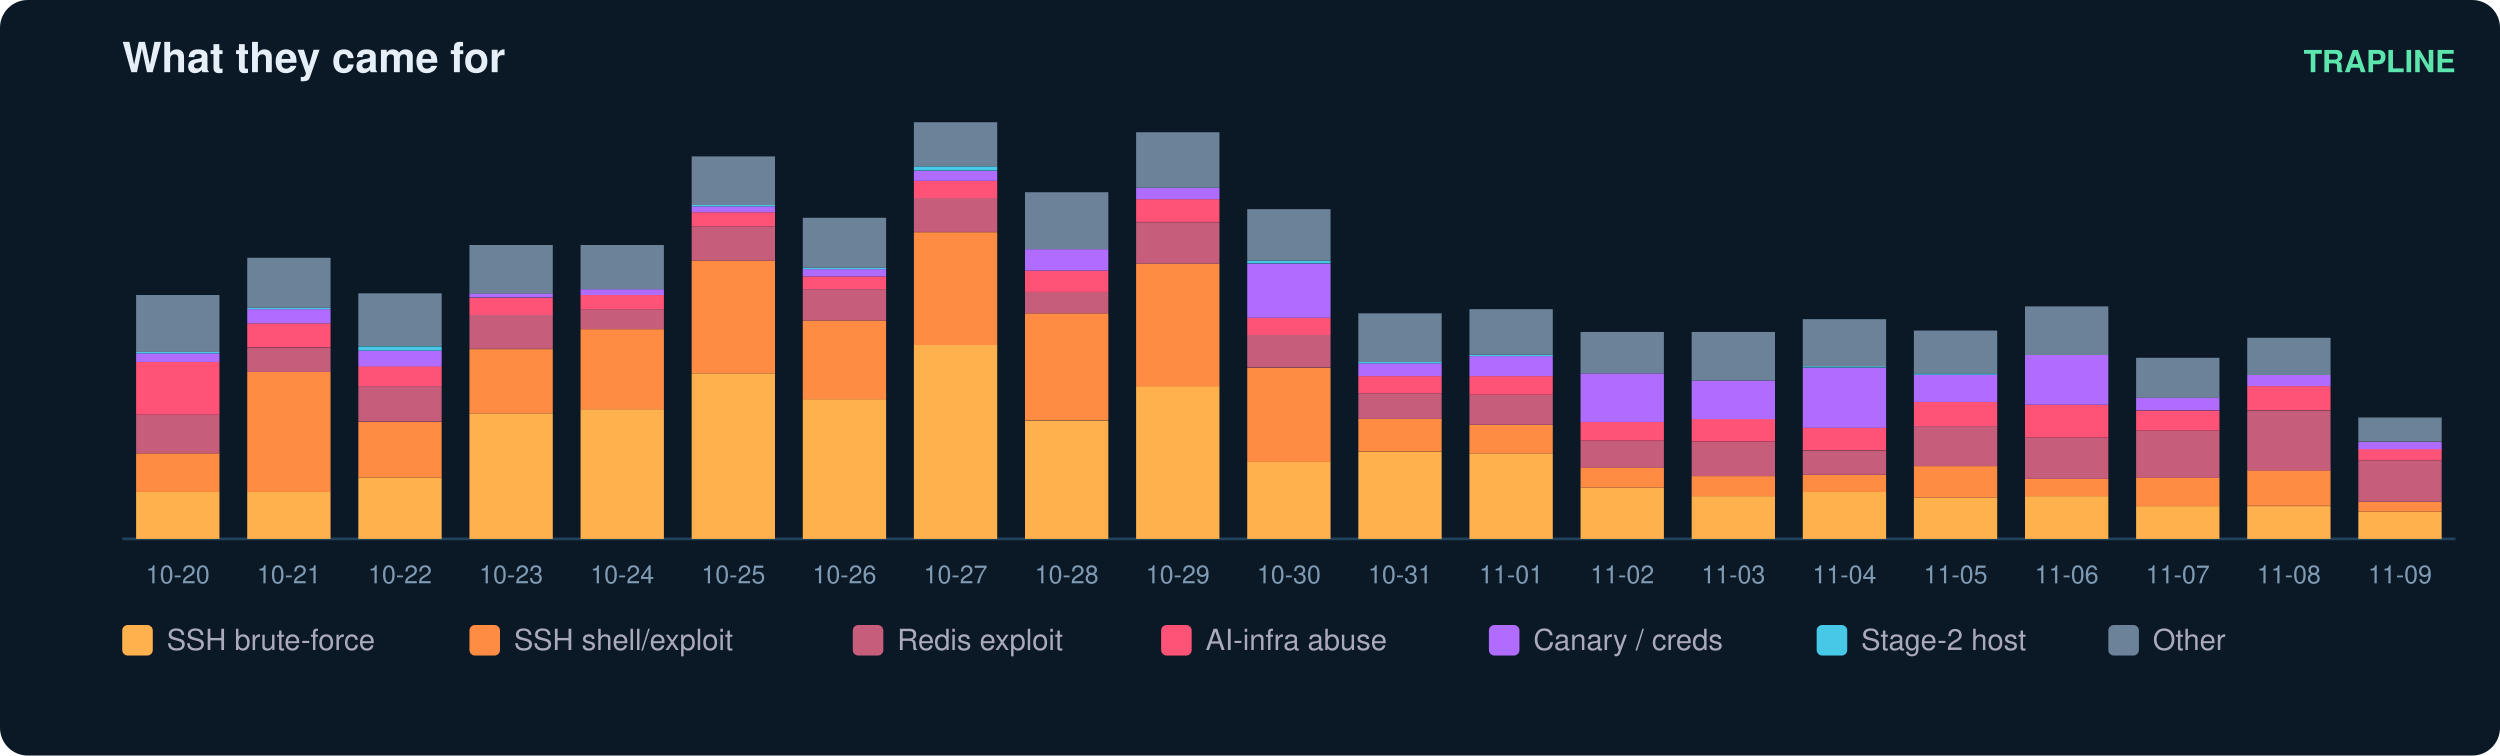
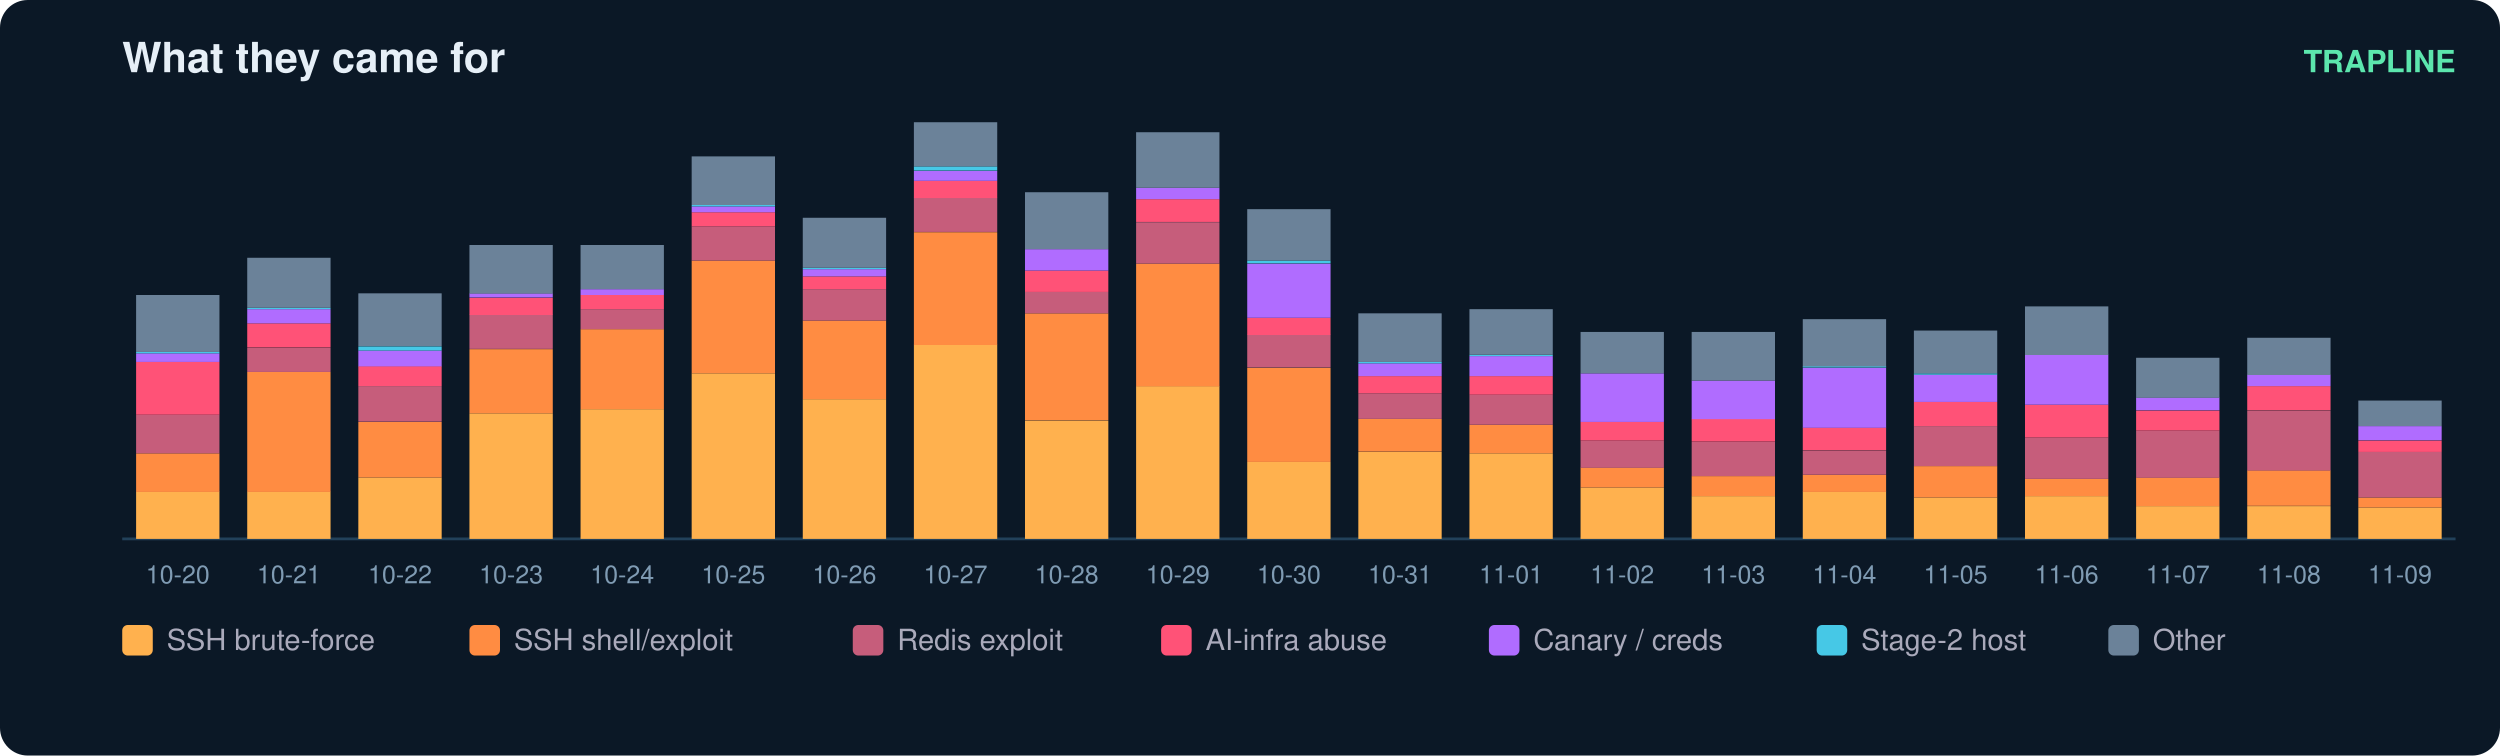
<svg xmlns="http://www.w3.org/2000/svg" width="900" height="272" viewBox="0 0 900 272" font-family="ui-sans-serif,Segoe UI,Helvetica,Arial">
  <rect width="900" height="272" rx="10" fill="#0b1826" />
  <text x="44" y="26" fill="#e6eff7" font-size="15" font-weight="700">What they came for</text>
  <text x="884" y="26" fill="#5ce6ad" font-size="11" text-anchor="end" font-weight="600">TRAPLINE</text>
  <line x1="44" y1="194" x2="884" y2="194" stroke="#22415a" />
  <rect x="49" y="177.0" width="30" height="17.0" fill="#ffb14e" />
  <rect x="49" y="163.2" width="30" height="13.9" fill="#ff8c42" />
  <rect x="49" y="149.3" width="30" height="13.9" fill="#c65d7b" />
  <rect x="49" y="130.3" width="30" height="19.0" fill="#ff5277" />
  <rect x="49" y="127.2" width="30" height="3.1" fill="#b06cff" />
  <rect x="49" y="126.7" width="30" height="0.5" fill="#46c8e6" />
  <rect x="49" y="106.2" width="30" height="20.5" fill="#6b8299" />
  <text x="64.0" y="210.0" fill="#7f9bb3" font-size="9" text-anchor="middle">10-20</text>
  <rect x="89" y="177.0" width="30" height="17.0" fill="#ffb14e" />
  <rect x="89" y="133.9" width="30" height="43.2" fill="#ff8c42" />
  <rect x="89" y="125.2" width="30" height="8.7" fill="#c65d7b" />
  <rect x="89" y="116.4" width="30" height="8.7" fill="#ff5277" />
  <rect x="89" y="111.3" width="30" height="5.1" fill="#b06cff" />
  <rect x="89" y="110.8" width="30" height="0.5" fill="#46c8e6" />
  <rect x="89" y="92.8" width="30" height="18.0" fill="#6b8299" />
  <text x="104.0" y="210.0" fill="#7f9bb3" font-size="9" text-anchor="middle">10-21</text>
  <rect x="129" y="171.9" width="30" height="22.1" fill="#ffb14e" />
  <rect x="129" y="151.9" width="30" height="20.0" fill="#ff8c42" />
  <rect x="129" y="139.0" width="30" height="12.8" fill="#c65d7b" />
  <rect x="129" y="131.8" width="30" height="7.2" fill="#ff5277" />
  <rect x="129" y="126.2" width="30" height="5.7" fill="#b06cff" />
  <rect x="129" y="124.7" width="30" height="1.5" fill="#46c8e6" />
  <rect x="129" y="105.6" width="30" height="19.0" fill="#6b8299" />
  <text x="144.0" y="210.0" fill="#7f9bb3" font-size="9" text-anchor="middle">10-22</text>
  <rect x="169" y="148.8" width="30" height="45.2" fill="#ffb14e" />
  <rect x="169" y="125.7" width="30" height="23.1" fill="#ff8c42" />
  <rect x="169" y="113.3" width="30" height="12.3" fill="#c65d7b" />
  <rect x="169" y="107.2" width="30" height="6.2" fill="#ff5277" />
  <rect x="169" y="105.6" width="30" height="1.5" fill="#b06cff" />
  <rect x="169" y="88.2" width="30" height="17.5" fill="#6b8299" />
  <text x="184.0" y="210.0" fill="#7f9bb3" font-size="9" text-anchor="middle">10-23</text>
  <rect x="209" y="147.3" width="30" height="46.7" fill="#ffb14e" />
  <rect x="209" y="118.5" width="30" height="28.8" fill="#ff8c42" />
  <rect x="209" y="111.3" width="30" height="7.2" fill="#c65d7b" />
  <rect x="209" y="106.2" width="30" height="5.1" fill="#ff5277" />
  <rect x="209" y="104.1" width="30" height="2.1" fill="#b06cff" />
  <rect x="209" y="88.2" width="30" height="15.9" fill="#6b8299" />
  <text x="224.0" y="210.0" fill="#7f9bb3" font-size="9" text-anchor="middle">10-24</text>
  <rect x="249" y="134.4" width="30" height="59.6" fill="#ffb14e" />
  <rect x="249" y="93.8" width="30" height="40.6" fill="#ff8c42" />
  <rect x="249" y="81.5" width="30" height="12.3" fill="#c65d7b" />
  <rect x="249" y="76.4" width="30" height="5.1" fill="#ff5277" />
  <rect x="249" y="74.3" width="30" height="2.1" fill="#b06cff" />
  <rect x="249" y="73.8" width="30" height="0.5" fill="#46c8e6" />
  <rect x="249" y="56.3" width="30" height="17.5" fill="#6b8299" />
  <text x="264.0" y="210.0" fill="#7f9bb3" font-size="9" text-anchor="middle">10-25</text>
  <rect x="289" y="143.7" width="30" height="50.3" fill="#ffb14e" />
  <rect x="289" y="115.4" width="30" height="28.3" fill="#ff8c42" />
  <rect x="289" y="104.1" width="30" height="11.3" fill="#c65d7b" />
  <rect x="289" y="99.5" width="30" height="4.6" fill="#ff5277" />
  <rect x="289" y="96.9" width="30" height="2.6" fill="#b06cff" />
  <rect x="289" y="96.4" width="30" height="0.5" fill="#46c8e6" />
  <rect x="289" y="78.4" width="30" height="18.0" fill="#6b8299" />
  <text x="304.0" y="210.0" fill="#7f9bb3" font-size="9" text-anchor="middle">10-26</text>
  <rect x="329" y="124.1" width="30" height="69.9" fill="#ffb14e" />
  <rect x="329" y="83.6" width="30" height="40.6" fill="#ff8c42" />
  <rect x="329" y="71.2" width="30" height="12.3" fill="#c65d7b" />
  <rect x="329" y="65.1" width="30" height="6.2" fill="#ff5277" />
  <rect x="329" y="61.5" width="30" height="3.6" fill="#b06cff" />
  <rect x="329" y="59.9" width="30" height="1.5" fill="#46c8e6" />
  <rect x="329" y="44.0" width="30" height="15.9" fill="#6b8299" />
  <text x="344.0" y="210.0" fill="#7f9bb3" font-size="9" text-anchor="middle">10-27</text>
  <rect x="369" y="151.4" width="30" height="42.6" fill="#ffb14e" />
  <rect x="369" y="112.8" width="30" height="38.5" fill="#ff8c42" />
  <rect x="369" y="105.1" width="30" height="7.7" fill="#c65d7b" />
  <rect x="369" y="97.4" width="30" height="7.7" fill="#ff5277" />
  <rect x="369" y="89.7" width="30" height="7.7" fill="#b06cff" />
  <rect x="369" y="69.2" width="30" height="20.5" fill="#6b8299" />
  <text x="384.0" y="210.0" fill="#7f9bb3" font-size="9" text-anchor="middle">10-28</text>
  <rect x="409" y="139.0" width="30" height="55.0" fill="#ffb14e" />
  <rect x="409" y="94.9" width="30" height="44.2" fill="#ff8c42" />
  <rect x="409" y="80.0" width="30" height="14.9" fill="#c65d7b" />
  <rect x="409" y="71.7" width="30" height="8.2" fill="#ff5277" />
  <rect x="409" y="67.6" width="30" height="4.1" fill="#b06cff" />
  <rect x="409" y="47.6" width="30" height="20.0" fill="#6b8299" />
  <text x="424.0" y="210.0" fill="#7f9bb3" font-size="9" text-anchor="middle">10-29</text>
  <rect x="449" y="166.3" width="30" height="27.7" fill="#ffb14e" />
  <rect x="449" y="132.4" width="30" height="33.9" fill="#ff8c42" />
  <rect x="449" y="120.5" width="30" height="11.8" fill="#c65d7b" />
  <rect x="449" y="114.4" width="30" height="6.2" fill="#ff5277" />
  <rect x="449" y="94.9" width="30" height="19.5" fill="#b06cff" />
  <rect x="449" y="93.8" width="30" height="1.0" fill="#46c8e6" />
  <rect x="449" y="75.3" width="30" height="18.5" fill="#6b8299" />
  <text x="464.0" y="210.0" fill="#7f9bb3" font-size="9" text-anchor="middle">10-30</text>
  <rect x="489" y="162.7" width="30" height="31.3" fill="#ffb14e" />
  <rect x="489" y="150.8" width="30" height="11.8" fill="#ff8c42" />
  <rect x="489" y="141.6" width="30" height="9.2" fill="#c65d7b" />
  <rect x="489" y="135.4" width="30" height="6.2" fill="#ff5277" />
  <rect x="489" y="130.8" width="30" height="4.6" fill="#b06cff" />
  <rect x="489" y="130.3" width="30" height="0.5" fill="#46c8e6" />
  <rect x="489" y="112.8" width="30" height="17.5" fill="#6b8299" />
  <text x="504.0" y="210.0" fill="#7f9bb3" font-size="9" text-anchor="middle">10-31</text>
  <rect x="529" y="163.2" width="30" height="30.8" fill="#ffb14e" />
  <rect x="529" y="152.9" width="30" height="10.3" fill="#ff8c42" />
  <rect x="529" y="142.1" width="30" height="10.8" fill="#c65d7b" />
  <rect x="529" y="135.4" width="30" height="6.7" fill="#ff5277" />
  <rect x="529" y="128.2" width="30" height="7.2" fill="#b06cff" />
  <rect x="529" y="127.7" width="30" height="0.5" fill="#46c8e6" />
  <rect x="529" y="111.3" width="30" height="16.4" fill="#6b8299" />
  <text x="544.0" y="210.0" fill="#7f9bb3" font-size="9" text-anchor="middle">11-01</text>
  <rect x="569" y="175.5" width="30" height="18.5" fill="#ffb14e" />
  <rect x="569" y="168.3" width="30" height="7.2" fill="#ff8c42" />
  <rect x="569" y="158.6" width="30" height="9.8" fill="#c65d7b" />
  <rect x="569" y="151.9" width="30" height="6.7" fill="#ff5277" />
  <rect x="569" y="134.4" width="30" height="17.5" fill="#b06cff" />
  <rect x="569" y="119.5" width="30" height="14.9" fill="#6b8299" />
  <text x="584.0" y="210.0" fill="#7f9bb3" font-size="9" text-anchor="middle">11-02</text>
  <rect x="609" y="178.6" width="30" height="15.4" fill="#ffb14e" />
  <rect x="609" y="171.4" width="30" height="7.2" fill="#ff8c42" />
  <rect x="609" y="159.1" width="30" height="12.3" fill="#c65d7b" />
  <rect x="609" y="150.8" width="30" height="8.2" fill="#ff5277" />
  <rect x="609" y="137.0" width="30" height="13.9" fill="#b06cff" />
  <rect x="609" y="119.5" width="30" height="17.5" fill="#6b8299" />
  <text x="624.0" y="210.0" fill="#7f9bb3" font-size="9" text-anchor="middle">11-03</text>
  <rect x="649" y="177.0" width="30" height="17.0" fill="#ffb14e" />
  <rect x="649" y="170.9" width="30" height="6.2" fill="#ff8c42" />
  <rect x="649" y="162.2" width="30" height="8.7" fill="#c65d7b" />
  <rect x="649" y="153.9" width="30" height="8.2" fill="#ff5277" />
  <rect x="649" y="132.4" width="30" height="21.6" fill="#b06cff" />
  <rect x="649" y="131.8" width="30" height="0.5" fill="#46c8e6" />
  <rect x="649" y="114.9" width="30" height="17.0" fill="#6b8299" />
  <text x="664.0" y="210.0" fill="#7f9bb3" font-size="9" text-anchor="middle">11-04</text>
  <rect x="689" y="179.1" width="30" height="14.9" fill="#ffb14e" />
  <rect x="689" y="167.8" width="30" height="11.3" fill="#ff8c42" />
  <rect x="689" y="153.4" width="30" height="14.4" fill="#c65d7b" />
  <rect x="689" y="144.7" width="30" height="8.7" fill="#ff5277" />
  <rect x="689" y="134.9" width="30" height="9.8" fill="#b06cff" />
  <rect x="689" y="134.4" width="30" height="0.5" fill="#46c8e6" />
  <rect x="689" y="119.0" width="30" height="15.4" fill="#6b8299" />
  <text x="704.0" y="210.0" fill="#7f9bb3" font-size="9" text-anchor="middle">11-05</text>
  <rect x="729" y="178.6" width="30" height="15.4" fill="#ffb14e" />
  <rect x="729" y="172.4" width="30" height="6.2" fill="#ff8c42" />
  <rect x="729" y="157.5" width="30" height="14.9" fill="#c65d7b" />
  <rect x="729" y="145.7" width="30" height="11.8" fill="#ff5277" />
  <rect x="729" y="127.7" width="30" height="18.0" fill="#b06cff" />
  <rect x="729" y="110.3" width="30" height="17.5" fill="#6b8299" />
  <text x="744.0" y="210.0" fill="#7f9bb3" font-size="9" text-anchor="middle">11-06</text>
  <rect x="769" y="182.2" width="30" height="11.8" fill="#ffb14e" />
  <rect x="769" y="171.9" width="30" height="10.3" fill="#ff8c42" />
  <rect x="769" y="155.0" width="30" height="17.0" fill="#c65d7b" />
  <rect x="769" y="147.8" width="30" height="7.2" fill="#ff5277" />
  <rect x="769" y="143.1" width="30" height="4.6" fill="#b06cff" />
  <rect x="769" y="128.8" width="30" height="14.4" fill="#6b8299" />
  <text x="784.0" y="210.0" fill="#7f9bb3" font-size="9" text-anchor="middle">11-07</text>
  <rect x="809" y="182.2" width="30" height="11.8" fill="#ffb14e" />
  <rect x="809" y="169.3" width="30" height="12.8" fill="#ff8c42" />
  <rect x="809" y="147.8" width="30" height="21.6" fill="#c65d7b" />
  <rect x="809" y="139.0" width="30" height="8.7" fill="#ff5277" />
  <rect x="809" y="134.9" width="30" height="4.1" fill="#b06cff" />
  <rect x="809" y="121.6" width="30" height="13.4" fill="#6b8299" />
  <text x="824.0" y="210.0" fill="#7f9bb3" font-size="9" text-anchor="middle">11-08</text>
-   <rect x="849" y="184.2" width="30" height="9.8" fill="#ffb14e" />
-   <rect x="849" y="180.6" width="30" height="3.6" fill="#ff8c42" />
-   <rect x="849" y="165.7" width="30" height="14.9" fill="#c65d7b" />
-   <rect x="849" y="161.6" width="30" height="4.1" fill="#ff5277" />
-   <rect x="849" y="159.1" width="30" height="2.6" fill="#b06cff" />
-   <rect x="849" y="150.3" width="30" height="8.7" fill="#6b8299" />
+   <rect x="849" y="182.7" width="30" height="11.3" fill="#ffb14e" />
+   <rect x="849" y="179.1" width="30" height="3.6" fill="#ff8c42" />
+   <rect x="849" y="162.7" width="30" height="16.4" fill="#c65d7b" />
+   <rect x="849" y="158.6" width="30" height="4.1" fill="#ff5277" />
+   <rect x="849" y="153.4" width="30" height="5.1" fill="#b06cff" />
+   <rect x="849" y="144.2" width="30" height="9.2" fill="#6b8299" />
  <text x="864.0" y="210.0" fill="#7f9bb3" font-size="9" text-anchor="middle">11-09</text>
  <rect x="44" y="225" width="11" height="11" rx="2" fill="#ffb14e" />
  <text x="60" y="234" fill="#aab" font-size="10.5">SSH brute-force</text>
  <rect x="169" y="225" width="11" height="11" rx="2" fill="#ff8c42" />
  <text x="185" y="234" fill="#aab" font-size="10.5">SSH shell/exploit</text>
  <rect x="307" y="225" width="11" height="11" rx="2" fill="#c65d7b" />
  <text x="323" y="234" fill="#aab" font-size="10.5">Redis exploit</text>
  <rect x="418" y="225" width="11" height="11" rx="2" fill="#ff5277" />
  <text x="434" y="234" fill="#aab" font-size="10.5">AI-infra abuse</text>
  <rect x="536" y="225" width="11" height="11" rx="2" fill="#b06cff" />
  <text x="552" y="234" fill="#aab" font-size="10.5">Canary / creds</text>
  <rect x="654" y="225" width="11" height="11" rx="2" fill="#46c8e6" />
  <text x="670" y="234" fill="#aab" font-size="10.5">Stage-2 host</text>
  <rect x="759" y="225" width="11" height="11" rx="2" fill="#6b8299" />
  <text x="775" y="234" fill="#aab" font-size="10.5">Other</text>
</svg>
